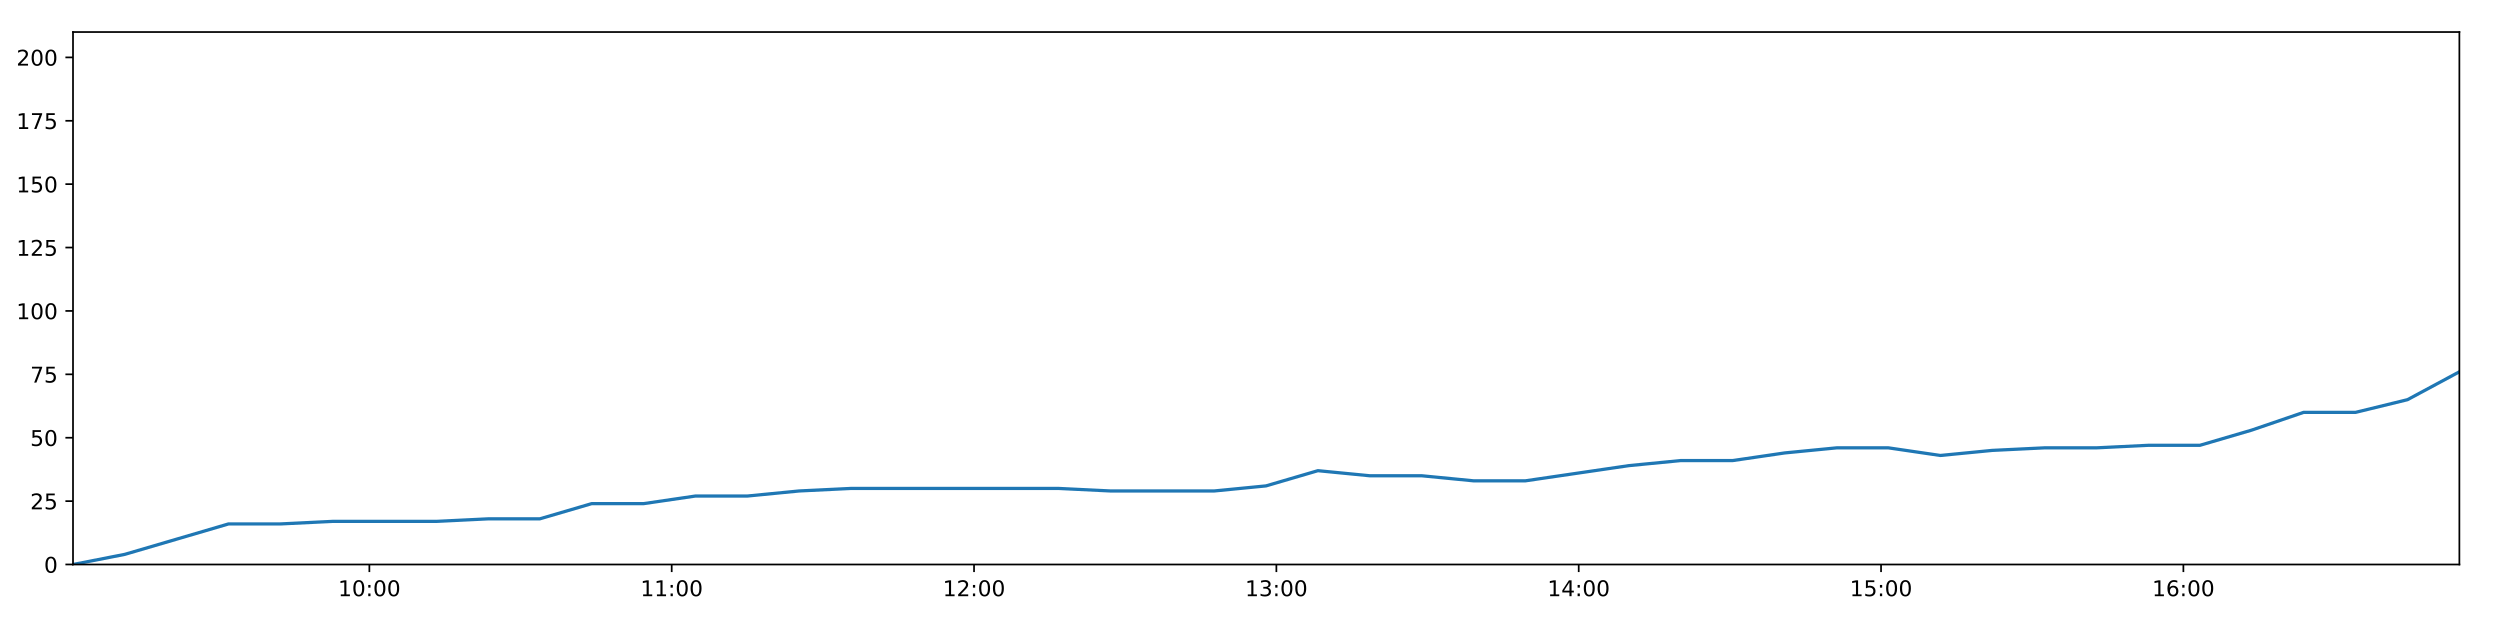
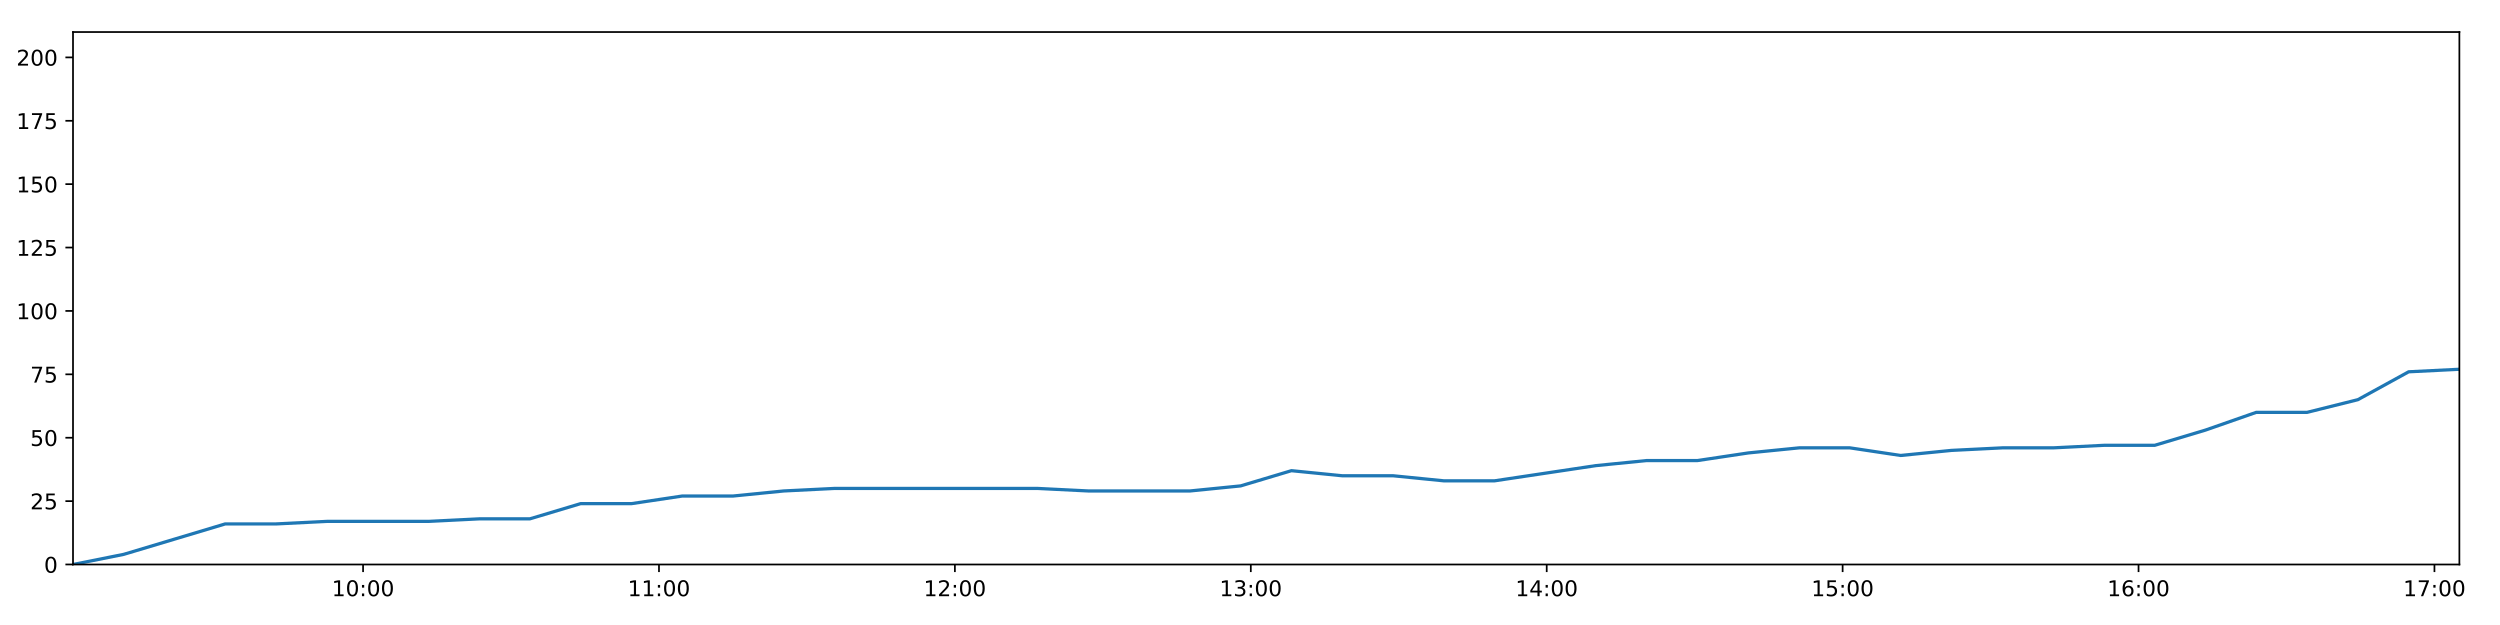
<svg xmlns="http://www.w3.org/2000/svg" xmlns:xlink="http://www.w3.org/1999/xlink" height="288pt" version="1.1" viewBox="0 0 1152 288" width="1152pt">
  <defs>
    <style type="text/css">
*{stroke-linecap:butt;stroke-linejoin:round;}
  </style>
  </defs>
  <g id="figure_1">
    <g id="patch_1">
      <path d="M 0 288  L 1152 288  L 1152 0  L 0 0  z " style="fill:#ffffff;" />
    </g>
    <g id="axes_1">
      <g id="patch_2">
        <path d="M 33.64 260.12  L 1133.28 260.12  L 1133.28 14.76  L 33.64 14.76  z " style="fill:#ffffff;" />
      </g>
      <g id="matplotlib.axis_1">
        <g id="xtick_1">
          <g id="line2d_1">
            <defs>
-               <path d="M 0 0  L 0 3.5  " id="m2b50e8e4ed" style="stroke:#000000;stroke-width:0.8;" />
-             </defs>
-             <g>
-               <use style="stroke:#000000;stroke-width:0.8;" x="170.205" xlink:href="#m2b50e8e4ed" y="260.12" />
+               <path d="M 0 0  L 0 3.5  " id="m56de86733b" style="stroke:#000000;stroke-width:0.8;" />
+             </defs>
+             <g>
+               <use style="stroke:#000000;stroke-width:0.8;" x="167.303" xlink:href="#m56de86733b" y="260.12" />
            </g>
          </g>
          <g id="text_1">
            <defs>
              <path d="M 12.406 8.297  L 28.516 8.297  L 28.516 63.922  L 10.984 60.406  L 10.984 69.391  L 28.422 72.906  L 38.281 72.906  L 38.281 8.297  L 54.391 8.297  L 54.391 0  L 12.406 0  z " id="DejaVuSans-49" />
              <path d="M 31.781 66.406  Q 24.172 66.406 20.328 58.906  Q 16.5 51.422 16.5 36.375  Q 16.5 21.391 20.328 13.891  Q 24.172 6.391 31.781 6.391  Q 39.453 6.391 43.281 13.891  Q 47.125 21.391 47.125 36.375  Q 47.125 51.422 43.281 58.906  Q 39.453 66.406 31.781 66.406  z M 31.781 74.219  Q 44.047 74.219 50.516 64.516  Q 56.984 54.828 56.984 36.375  Q 56.984 17.969 50.516 8.266  Q 44.047 -1.422 31.781 -1.422  Q 19.531 -1.422 13.062 8.266  Q 6.594 17.969 6.594 36.375  Q 6.594 54.828 13.062 64.516  Q 19.531 74.219 31.781 74.219  z " id="DejaVuSans-48" />
              <path d="M 11.719 12.406  L 22.016 12.406  L 22.016 0  L 11.719 0  z M 11.719 51.703  L 22.016 51.703  L 22.016 39.312  L 11.719 39.312  z " id="DejaVuSans-58" />
            </defs>
-             <g transform="translate(155.7954 274.7184)scale(0.1 -0.1)">
+             <g transform="translate(152.8934 274.7184)scale(0.1 -0.1)">
              <use xlink:href="#DejaVuSans-49" />
              <use x="63.623" xlink:href="#DejaVuSans-48" />
              <use x="127.246" xlink:href="#DejaVuSans-58" />
              <use x="160.938" xlink:href="#DejaVuSans-48" />
              <use x="224.561" xlink:href="#DejaVuSans-48" />
            </g>
          </g>
        </g>
        <g id="xtick_2">
          <g id="line2d_2">
            <g>
-               <use style="stroke:#000000;stroke-width:0.8;" x="309.521" xlink:href="#m2b50e8e4ed" y="260.12" />
+               <use style="stroke:#000000;stroke-width:0.8;" x="303.659" xlink:href="#m56de86733b" y="260.12" />
            </g>
          </g>
          <g id="text_2">
-             <g transform="translate(295.1116 274.7184)scale(0.1 -0.1)">
+             <g transform="translate(289.2491 274.7184)scale(0.1 -0.1)">
              <use xlink:href="#DejaVuSans-49" />
              <use x="63.623" xlink:href="#DejaVuSans-49" />
              <use x="127.246" xlink:href="#DejaVuSans-58" />
              <use x="160.938" xlink:href="#DejaVuSans-48" />
              <use x="224.561" xlink:href="#DejaVuSans-48" />
            </g>
          </g>
        </g>
        <g id="xtick_3">
          <g id="line2d_3">
            <g>
-               <use style="stroke:#000000;stroke-width:0.8;" x="448.837" xlink:href="#m2b50e8e4ed" y="260.12" />
+               <use style="stroke:#000000;stroke-width:0.8;" x="440.014" xlink:href="#m56de86733b" y="260.12" />
            </g>
          </g>
          <g id="text_3">
            <defs>
              <path d="M 19.188 8.297  L 53.609 8.297  L 53.609 0  L 7.328 0  L 7.328 8.297  Q 12.938 14.109 22.625 23.891  Q 32.328 33.688 34.812 36.531  Q 39.547 41.844 41.422 45.531  Q 43.312 49.219 43.312 52.781  Q 43.312 58.594 39.234 62.25  Q 35.156 65.922 28.609 65.922  Q 23.969 65.922 18.812 64.312  Q 13.672 62.703 7.812 59.422  L 7.812 69.391  Q 13.766 71.781 18.938 73  Q 24.125 74.219 28.422 74.219  Q 39.75 74.219 46.484 68.547  Q 53.219 62.891 53.219 53.422  Q 53.219 48.922 51.531 44.891  Q 49.859 40.875 45.406 35.406  Q 44.188 33.984 37.641 27.219  Q 31.109 20.453 19.188 8.297  z " id="DejaVuSans-50" />
            </defs>
-             <g transform="translate(434.4278 274.7184)scale(0.1 -0.1)">
+             <g transform="translate(425.6049 274.7184)scale(0.1 -0.1)">
              <use xlink:href="#DejaVuSans-49" />
              <use x="63.623" xlink:href="#DejaVuSans-50" />
              <use x="127.246" xlink:href="#DejaVuSans-58" />
              <use x="160.938" xlink:href="#DejaVuSans-48" />
              <use x="224.561" xlink:href="#DejaVuSans-48" />
            </g>
          </g>
        </g>
        <g id="xtick_4">
          <g id="line2d_4">
            <g>
-               <use style="stroke:#000000;stroke-width:0.8;" x="588.153" xlink:href="#m2b50e8e4ed" y="260.12" />
+               <use style="stroke:#000000;stroke-width:0.8;" x="576.37" xlink:href="#m56de86733b" y="260.12" />
            </g>
          </g>
          <g id="text_4">
            <defs>
              <path d="M 40.578 39.312  Q 47.656 37.797 51.625 33  Q 55.609 28.219 55.609 21.188  Q 55.609 10.406 48.188 4.484  Q 40.766 -1.422 27.094 -1.422  Q 22.516 -1.422 17.656 -0.516  Q 12.797 0.391 7.625 2.203  L 7.625 11.719  Q 11.719 9.328 16.594 8.109  Q 21.484 6.891 26.812 6.891  Q 36.078 6.891 40.938 10.547  Q 45.797 14.203 45.797 21.188  Q 45.797 27.641 41.281 31.266  Q 36.766 34.906 28.719 34.906  L 20.219 34.906  L 20.219 43.016  L 29.109 43.016  Q 36.375 43.016 40.234 45.922  Q 44.094 48.828 44.094 54.297  Q 44.094 59.906 40.109 62.906  Q 36.141 65.922 28.719 65.922  Q 24.656 65.922 20.016 65.031  Q 15.375 64.156 9.812 62.312  L 9.812 71.094  Q 15.438 72.656 20.344 73.438  Q 25.25 74.219 29.594 74.219  Q 40.828 74.219 47.359 69.109  Q 53.906 64.016 53.906 55.328  Q 53.906 49.266 50.438 45.094  Q 46.969 40.922 40.578 39.312  z " id="DejaVuSans-51" />
            </defs>
-             <g transform="translate(573.7441 274.7184)scale(0.1 -0.1)">
+             <g transform="translate(561.9606 274.7184)scale(0.1 -0.1)">
              <use xlink:href="#DejaVuSans-49" />
              <use x="63.623" xlink:href="#DejaVuSans-51" />
              <use x="127.246" xlink:href="#DejaVuSans-58" />
              <use x="160.938" xlink:href="#DejaVuSans-48" />
              <use x="224.561" xlink:href="#DejaVuSans-48" />
            </g>
          </g>
        </g>
        <g id="xtick_5">
          <g id="line2d_5">
            <g>
-               <use style="stroke:#000000;stroke-width:0.8;" x="727.47" xlink:href="#m2b50e8e4ed" y="260.12" />
+               <use style="stroke:#000000;stroke-width:0.8;" x="712.726" xlink:href="#m56de86733b" y="260.12" />
            </g>
          </g>
          <g id="text_5">
            <defs>
              <path d="M 37.797 64.312  L 12.891 25.391  L 37.797 25.391  z M 35.203 72.906  L 47.609 72.906  L 47.609 25.391  L 58.016 25.391  L 58.016 17.188  L 47.609 17.188  L 47.609 0  L 37.797 0  L 37.797 17.188  L 4.891 17.188  L 4.891 26.703  z " id="DejaVuSans-52" />
            </defs>
-             <g transform="translate(713.0603 274.7184)scale(0.1 -0.1)">
+             <g transform="translate(698.3164 274.7184)scale(0.1 -0.1)">
              <use xlink:href="#DejaVuSans-49" />
              <use x="63.623" xlink:href="#DejaVuSans-52" />
              <use x="127.246" xlink:href="#DejaVuSans-58" />
              <use x="160.938" xlink:href="#DejaVuSans-48" />
              <use x="224.561" xlink:href="#DejaVuSans-48" />
            </g>
          </g>
        </g>
        <g id="xtick_6">
          <g id="line2d_6">
            <g>
-               <use style="stroke:#000000;stroke-width:0.8;" x="866.786" xlink:href="#m2b50e8e4ed" y="260.12" />
+               <use style="stroke:#000000;stroke-width:0.8;" x="849.081" xlink:href="#m56de86733b" y="260.12" />
            </g>
          </g>
          <g id="text_6">
            <defs>
              <path d="M 10.797 72.906  L 49.516 72.906  L 49.516 64.594  L 19.828 64.594  L 19.828 46.734  Q 21.969 47.469 24.109 47.828  Q 26.266 48.188 28.422 48.188  Q 40.625 48.188 47.75 41.5  Q 54.891 34.812 54.891 23.391  Q 54.891 11.625 47.562 5.094  Q 40.234 -1.422 26.906 -1.422  Q 22.312 -1.422 17.547 -0.641  Q 12.797 0.141 7.719 1.703  L 7.719 11.625  Q 12.109 9.234 16.797 8.062  Q 21.484 6.891 26.703 6.891  Q 35.156 6.891 40.078 11.328  Q 45.016 15.766 45.016 23.391  Q 45.016 31 40.078 35.438  Q 35.156 39.891 26.703 39.891  Q 22.75 39.891 18.812 39.016  Q 14.891 38.141 10.797 36.281  z " id="DejaVuSans-53" />
            </defs>
-             <g transform="translate(852.3765 274.7184)scale(0.1 -0.1)">
+             <g transform="translate(834.6721 274.7184)scale(0.1 -0.1)">
              <use xlink:href="#DejaVuSans-49" />
              <use x="63.623" xlink:href="#DejaVuSans-53" />
              <use x="127.246" xlink:href="#DejaVuSans-58" />
              <use x="160.938" xlink:href="#DejaVuSans-48" />
              <use x="224.561" xlink:href="#DejaVuSans-48" />
            </g>
          </g>
        </g>
        <g id="xtick_7">
          <g id="line2d_7">
            <g>
-               <use style="stroke:#000000;stroke-width:0.8;" x="1006.102" xlink:href="#m2b50e8e4ed" y="260.12" />
+               <use style="stroke:#000000;stroke-width:0.8;" x="985.437" xlink:href="#m56de86733b" y="260.12" />
            </g>
          </g>
          <g id="text_7">
            <defs>
              <path d="M 33.016 40.375  Q 26.375 40.375 22.484 35.828  Q 18.609 31.297 18.609 23.391  Q 18.609 15.531 22.484 10.953  Q 26.375 6.391 33.016 6.391  Q 39.656 6.391 43.531 10.953  Q 47.406 15.531 47.406 23.391  Q 47.406 31.297 43.531 35.828  Q 39.656 40.375 33.016 40.375  z M 52.594 71.297  L 52.594 62.312  Q 48.875 64.062 45.094 64.984  Q 41.312 65.922 37.594 65.922  Q 27.828 65.922 22.672 59.328  Q 17.531 52.734 16.797 39.406  Q 19.672 43.656 24.016 45.922  Q 28.375 48.188 33.594 48.188  Q 44.578 48.188 50.953 41.516  Q 57.328 34.859 57.328 23.391  Q 57.328 12.156 50.688 5.359  Q 44.047 -1.422 33.016 -1.422  Q 20.359 -1.422 13.672 8.266  Q 6.984 17.969 6.984 36.375  Q 6.984 53.656 15.188 63.938  Q 23.391 74.219 37.203 74.219  Q 40.922 74.219 44.703 73.484  Q 48.484 72.75 52.594 71.297  z " id="DejaVuSans-54" />
            </defs>
-             <g transform="translate(991.6927 274.7184)scale(0.1 -0.1)">
+             <g transform="translate(971.0279 274.7184)scale(0.1 -0.1)">
              <use xlink:href="#DejaVuSans-49" />
              <use x="63.623" xlink:href="#DejaVuSans-54" />
+               <use x="127.246" xlink:href="#DejaVuSans-58" />
+               <use x="160.938" xlink:href="#DejaVuSans-48" />
+               <use x="224.561" xlink:href="#DejaVuSans-48" />
+             </g>
+           </g>
+         </g>
+         <g id="xtick_8">
+           <g id="line2d_8">
+             <g>
+               <use style="stroke:#000000;stroke-width:0.8;" x="1121.793" xlink:href="#m56de86733b" y="260.12" />
+             </g>
+           </g>
+           <g id="text_8">
+             <defs>
+               <path d="M 8.203 72.906  L 55.078 72.906  L 55.078 68.703  L 28.609 0  L 18.312 0  L 43.219 64.594  L 8.203 64.594  z " id="DejaVuSans-55" />
+             </defs>
+             <g transform="translate(1107.384 274.7184)scale(0.1 -0.1)">
+               <use xlink:href="#DejaVuSans-49" />
+               <use x="63.623" xlink:href="#DejaVuSans-55" />
              <use x="127.246" xlink:href="#DejaVuSans-58" />
              <use x="160.938" xlink:href="#DejaVuSans-48" />
              <use x="224.561" xlink:href="#DejaVuSans-48" />
            </g>
          </g>
        </g>
      </g>
      <g id="matplotlib.axis_2">
        <g id="ytick_1">
-           <g id="line2d_8">
-             <defs>
-               <path d="M 0 0  L -3.5 0  " id="m39e648de32" style="stroke:#000000;stroke-width:0.8;" />
-             </defs>
-             <g>
-               <use style="stroke:#000000;stroke-width:0.8;" x="33.64" xlink:href="#m39e648de32" y="260.12" />
-             </g>
-           </g>
-           <g id="text_8">
+           <g id="line2d_9">
+             <defs>
+               <path d="M 0 0  L -3.5 0  " id="md813509eff" style="stroke:#000000;stroke-width:0.8;" />
+             </defs>
+             <g>
+               <use style="stroke:#000000;stroke-width:0.8;" x="33.64" xlink:href="#md813509eff" y="260.12" />
+             </g>
+           </g>
+           <g id="text_9">
            <g transform="translate(20.2775 263.9192)scale(0.1 -0.1)">
              <use xlink:href="#DejaVuSans-48" />
            </g>
          </g>
        </g>
        <g id="ytick_2">
-           <g id="line2d_9">
-             <g>
-               <use style="stroke:#000000;stroke-width:0.8;" x="33.64" xlink:href="#m39e648de32" y="230.91" />
-             </g>
-           </g>
-           <g id="text_9">
+           <g id="line2d_10">
+             <g>
+               <use style="stroke:#000000;stroke-width:0.8;" x="33.64" xlink:href="#md813509eff" y="230.91" />
+             </g>
+           </g>
+           <g id="text_10">
            <g transform="translate(13.915 234.7097)scale(0.1 -0.1)">
              <use xlink:href="#DejaVuSans-50" />
              <use x="63.623" xlink:href="#DejaVuSans-53" />
            </g>
          </g>
        </g>
        <g id="ytick_3">
-           <g id="line2d_10">
-             <g>
-               <use style="stroke:#000000;stroke-width:0.8;" x="33.64" xlink:href="#m39e648de32" y="201.701" />
-             </g>
-           </g>
-           <g id="text_10">
+           <g id="line2d_11">
+             <g>
+               <use style="stroke:#000000;stroke-width:0.8;" x="33.64" xlink:href="#md813509eff" y="201.701" />
+             </g>
+           </g>
+           <g id="text_11">
            <g transform="translate(13.915 205.5002)scale(0.1 -0.1)">
              <use xlink:href="#DejaVuSans-53" />
              <use x="63.623" xlink:href="#DejaVuSans-48" />
            </g>
          </g>
        </g>
        <g id="ytick_4">
-           <g id="line2d_11">
-             <g>
-               <use style="stroke:#000000;stroke-width:0.8;" x="33.64" xlink:href="#m39e648de32" y="172.491" />
-             </g>
-           </g>
-           <g id="text_11">
-             <defs>
-               <path d="M 8.203 72.906  L 55.078 72.906  L 55.078 68.703  L 28.609 0  L 18.312 0  L 43.219 64.594  L 8.203 64.594  z " id="DejaVuSans-55" />
-             </defs>
+           <g id="line2d_12">
+             <g>
+               <use style="stroke:#000000;stroke-width:0.8;" x="33.64" xlink:href="#md813509eff" y="172.491" />
+             </g>
+           </g>
+           <g id="text_12">
            <g transform="translate(13.915 176.2906)scale(0.1 -0.1)">
              <use xlink:href="#DejaVuSans-55" />
              <use x="63.623" xlink:href="#DejaVuSans-53" />
            </g>
          </g>
        </g>
        <g id="ytick_5">
-           <g id="line2d_12">
-             <g>
-               <use style="stroke:#000000;stroke-width:0.8;" x="33.64" xlink:href="#m39e648de32" y="143.282" />
-             </g>
-           </g>
-           <g id="text_12">
+           <g id="line2d_13">
+             <g>
+               <use style="stroke:#000000;stroke-width:0.8;" x="33.64" xlink:href="#md813509eff" y="143.282" />
+             </g>
+           </g>
+           <g id="text_13">
            <g transform="translate(7.5525 147.0811)scale(0.1 -0.1)">
              <use xlink:href="#DejaVuSans-49" />
              <use x="63.623" xlink:href="#DejaVuSans-48" />
              <use x="127.246" xlink:href="#DejaVuSans-48" />
            </g>
          </g>
        </g>
        <g id="ytick_6">
-           <g id="line2d_13">
-             <g>
-               <use style="stroke:#000000;stroke-width:0.8;" x="33.64" xlink:href="#m39e648de32" y="114.072" />
-             </g>
-           </g>
-           <g id="text_13">
+           <g id="line2d_14">
+             <g>
+               <use style="stroke:#000000;stroke-width:0.8;" x="33.64" xlink:href="#md813509eff" y="114.072" />
+             </g>
+           </g>
+           <g id="text_14">
            <g transform="translate(7.5525 117.8716)scale(0.1 -0.1)">
              <use xlink:href="#DejaVuSans-49" />
              <use x="63.623" xlink:href="#DejaVuSans-50" />
              <use x="127.246" xlink:href="#DejaVuSans-53" />
            </g>
          </g>
        </g>
        <g id="ytick_7">
-           <g id="line2d_14">
-             <g>
-               <use style="stroke:#000000;stroke-width:0.8;" x="33.64" xlink:href="#m39e648de32" y="84.863" />
-             </g>
-           </g>
-           <g id="text_14">
+           <g id="line2d_15">
+             <g>
+               <use style="stroke:#000000;stroke-width:0.8;" x="33.64" xlink:href="#md813509eff" y="84.863" />
+             </g>
+           </g>
+           <g id="text_15">
            <g transform="translate(7.5525 88.66208)scale(0.1 -0.1)">
              <use xlink:href="#DejaVuSans-49" />
              <use x="63.623" xlink:href="#DejaVuSans-53" />
              <use x="127.246" xlink:href="#DejaVuSans-48" />
            </g>
          </g>
        </g>
        <g id="ytick_8">
-           <g id="line2d_15">
-             <g>
-               <use style="stroke:#000000;stroke-width:0.8;" x="33.64" xlink:href="#m39e648de32" y="55.653" />
-             </g>
-           </g>
-           <g id="text_15">
+           <g id="line2d_16">
+             <g>
+               <use style="stroke:#000000;stroke-width:0.8;" x="33.64" xlink:href="#md813509eff" y="55.653" />
+             </g>
+           </g>
+           <g id="text_16">
            <g transform="translate(7.5525 59.45255)scale(0.1 -0.1)">
              <use xlink:href="#DejaVuSans-49" />
              <use x="63.623" xlink:href="#DejaVuSans-55" />
              <use x="127.246" xlink:href="#DejaVuSans-53" />
            </g>
          </g>
        </g>
        <g id="ytick_9">
-           <g id="line2d_16">
-             <g>
-               <use style="stroke:#000000;stroke-width:0.8;" x="33.64" xlink:href="#m39e648de32" y="26.444" />
-             </g>
-           </g>
-           <g id="text_16">
+           <g id="line2d_17">
+             <g>
+               <use style="stroke:#000000;stroke-width:0.8;" x="33.64" xlink:href="#md813509eff" y="26.444" />
+             </g>
+           </g>
+           <g id="text_17">
            <g transform="translate(7.5525 30.24303)scale(0.1 -0.1)">
              <use xlink:href="#DejaVuSans-50" />
              <use x="63.623" xlink:href="#DejaVuSans-48" />
              <use x="127.246" xlink:href="#DejaVuSans-48" />
            </g>
          </g>
        </g>
      </g>
-       <g id="line2d_17">
-         <path clip-path="url(#pb977d72cae)" d="M 33.64 260.12  L 57.514 255.446  L 81.422 248.436  L 105.291 241.426  L 129.212 241.426  L 153.099 240.258  L 176.997 240.258  L 200.942 240.258  L 224.822 239.089  L 248.705 239.089  L 272.625 232.079  L 296.537 232.079  L 320.426 228.574  L 344.345 228.574  L 368.242 226.237  L 392.154 225.069  L 416.023 225.069  L 439.939 225.069  L 463.872 225.069  L 487.758 225.069  L 511.749 226.237  L 535.626 226.237  L 559.502 226.237  L 583.381 223.9  L 607.292 216.89  L 631.169 219.227  L 655.097 219.227  L 679.019 221.563  L 702.895 221.563  L 726.766 218.058  L 750.665 214.553  L 774.591 212.216  L 798.512 212.216  L 822.387 208.711  L 846.301 206.374  L 870.224 206.374  L 894.11 209.88  L 918.022 207.543  L 941.933 206.374  L 965.864 206.374  L 989.802 205.206  L 1013.69 205.206  L 1037.582 198.196  L 1061.491 190.017  L 1085.438 190.017  L 1109.365 184.175  L 1133.28 171.323  " style="fill:none;stroke:#1f77b4;stroke-linecap:square;stroke-width:1.5;" />
+       <g id="line2d_18">
+         <path clip-path="url(#pe382f880c8)" d="M 33.64 260.12  L 57.007 255.446  L 80.407 248.436  L 103.769 241.426  L 127.181 241.426  L 150.56 240.258  L 173.951 240.258  L 197.387 240.258  L 220.76 239.089  L 244.135 239.089  L 267.546 232.079  L 290.95 232.079  L 314.332 228.574  L 337.742 228.574  L 361.132 226.237  L 384.536 225.069  L 407.898 225.069  L 431.305 225.069  L 454.73 225.069  L 478.108 225.069  L 501.589 226.237  L 524.958 226.237  L 548.327 226.237  L 571.699 223.9  L 595.102 216.89  L 618.471 219.227  L 641.891 219.227  L 665.305 221.563  L 688.674 221.563  L 712.038 218.058  L 735.428 214.553  L 758.846 212.216  L 782.259 212.216  L 805.626 208.711  L 829.031 206.374  L 852.447 206.374  L 875.825 209.88  L 899.229 207.543  L 922.632 206.374  L 946.054 206.374  L 969.483 205.206  L 992.864 205.206  L 1016.248 198.196  L 1039.65 190.017  L 1063.087 190.017  L 1086.506 184.175  L 1109.913 171.323  L 1133.28 170.155  " style="fill:none;stroke:#1f77b4;stroke-linecap:square;stroke-width:1.5;" />
      </g>
      <g id="patch_3">
        <path d="M 33.64 260.12  L 33.64 14.76  " style="fill:none;stroke:#000000;stroke-linecap:square;stroke-linejoin:miter;stroke-width:0.8;" />
      </g>
      <g id="patch_4">
        <path d="M 1133.28 260.12  L 1133.28 14.76  " style="fill:none;stroke:#000000;stroke-linecap:square;stroke-linejoin:miter;stroke-width:0.8;" />
      </g>
      <g id="patch_5">
        <path d="M 33.64 260.12  L 1133.28 260.12  " style="fill:none;stroke:#000000;stroke-linecap:square;stroke-linejoin:miter;stroke-width:0.8;" />
      </g>
      <g id="patch_6">
        <path d="M 33.64 14.76  L 1133.28 14.76  " style="fill:none;stroke:#000000;stroke-linecap:square;stroke-linejoin:miter;stroke-width:0.8;" />
      </g>
    </g>
  </g>
  <defs>
-     <clipPath id="pb977d72cae">
+     <clipPath id="pe382f880c8">
      <rect height="245.36" width="1099.64" x="33.64" y="14.76" />
    </clipPath>
  </defs>
</svg>
